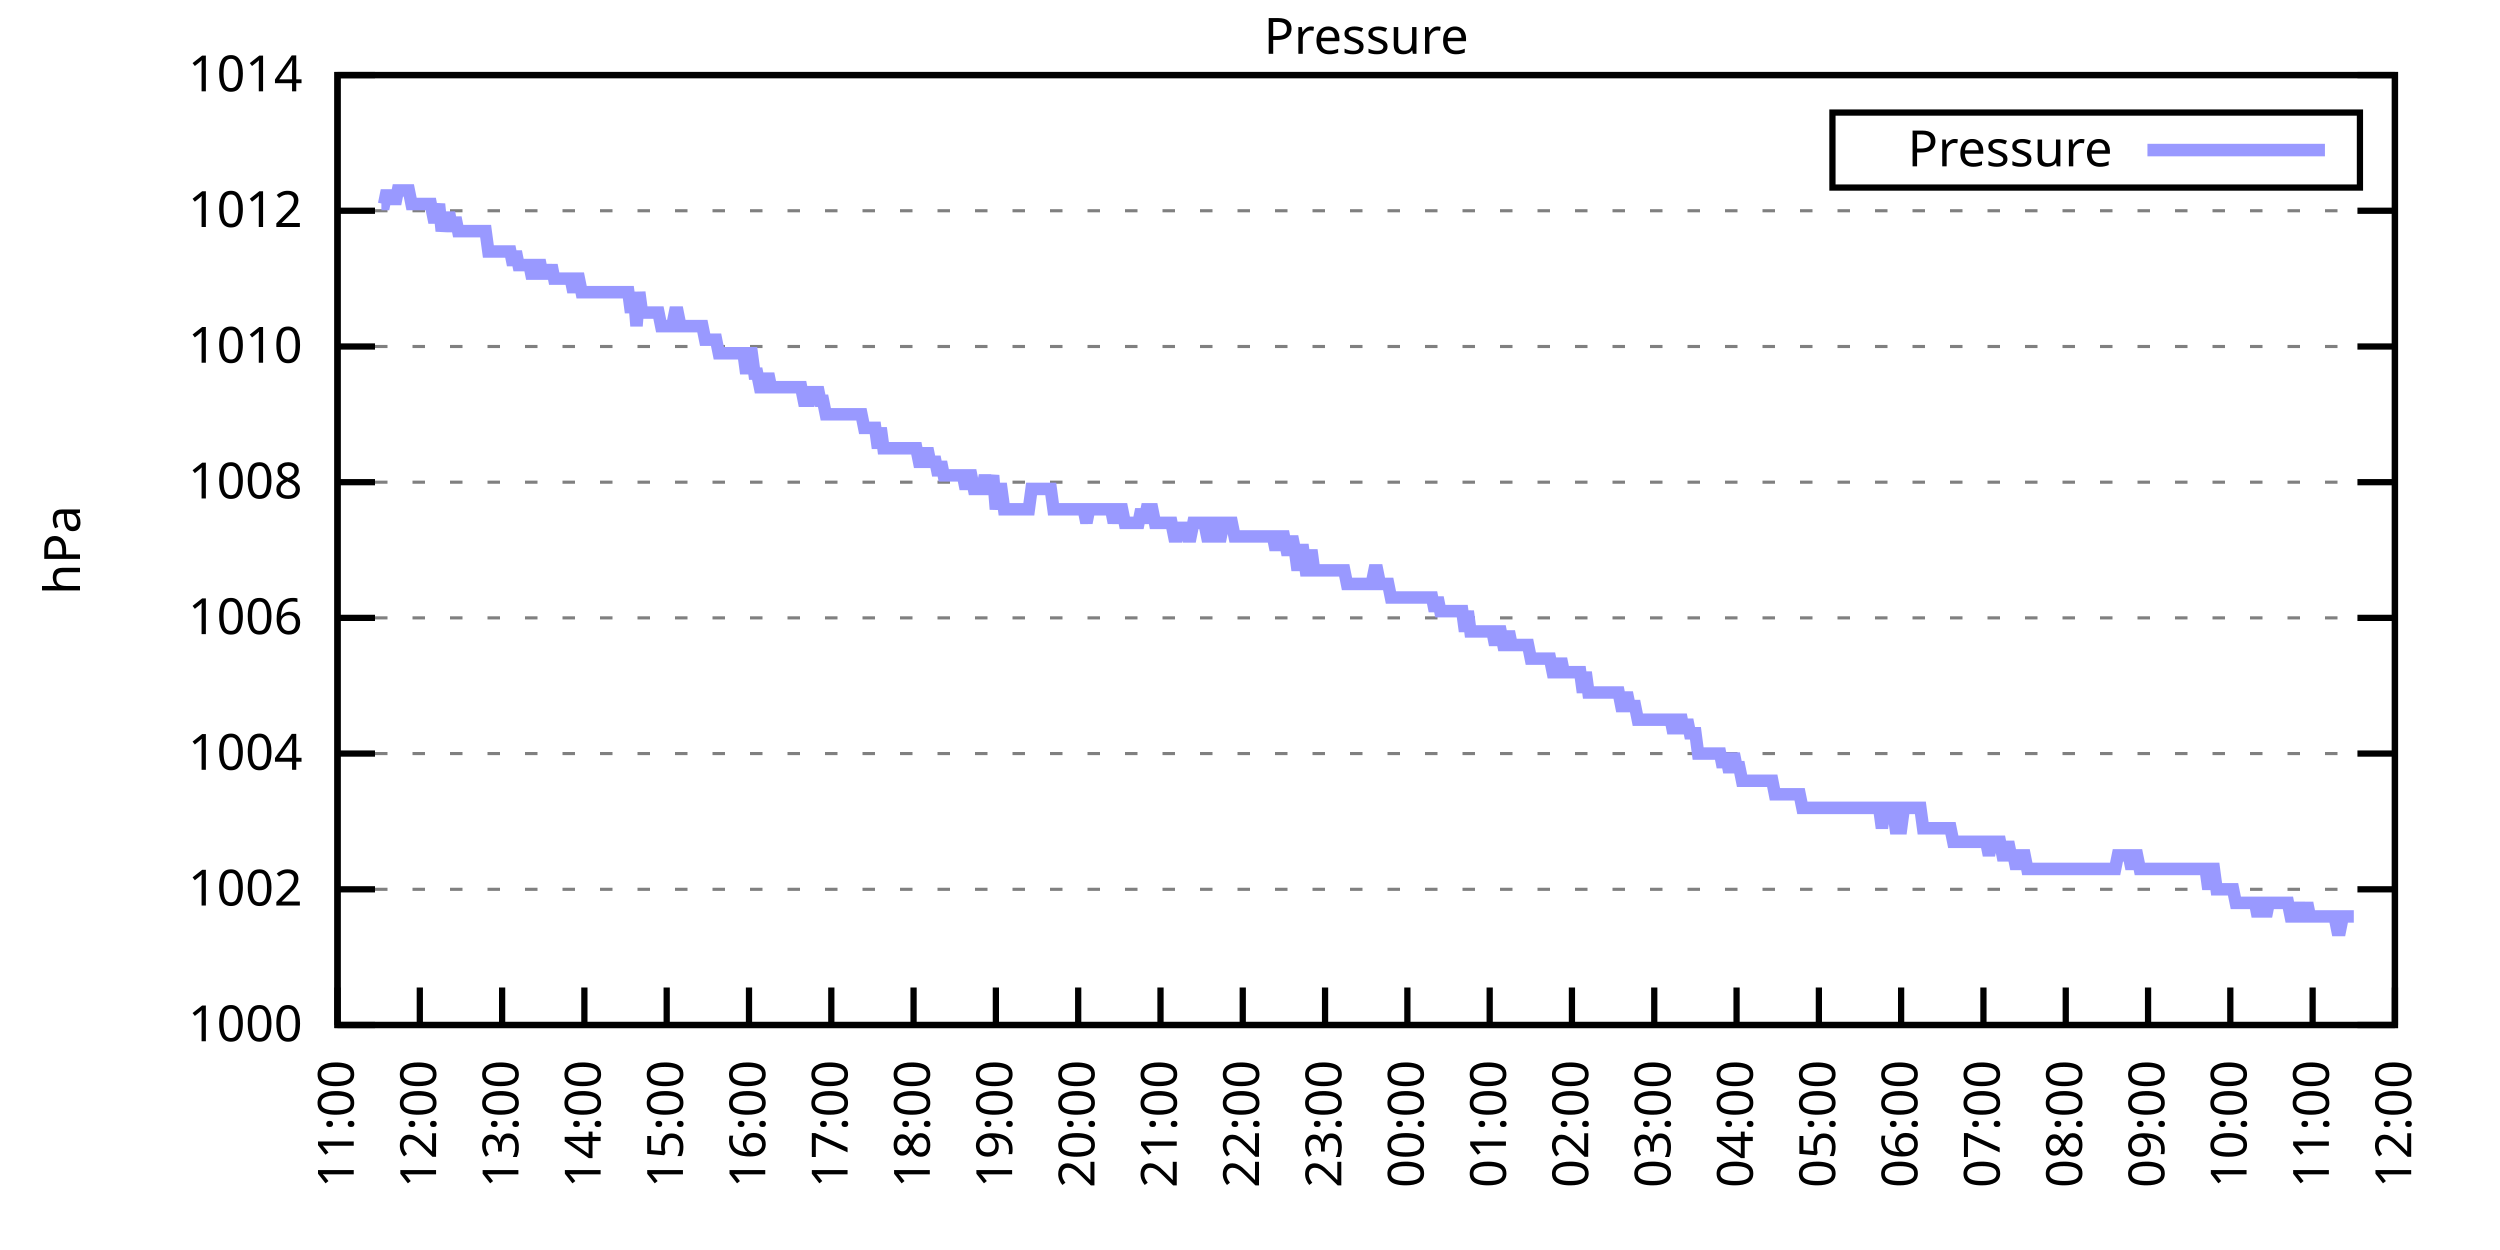
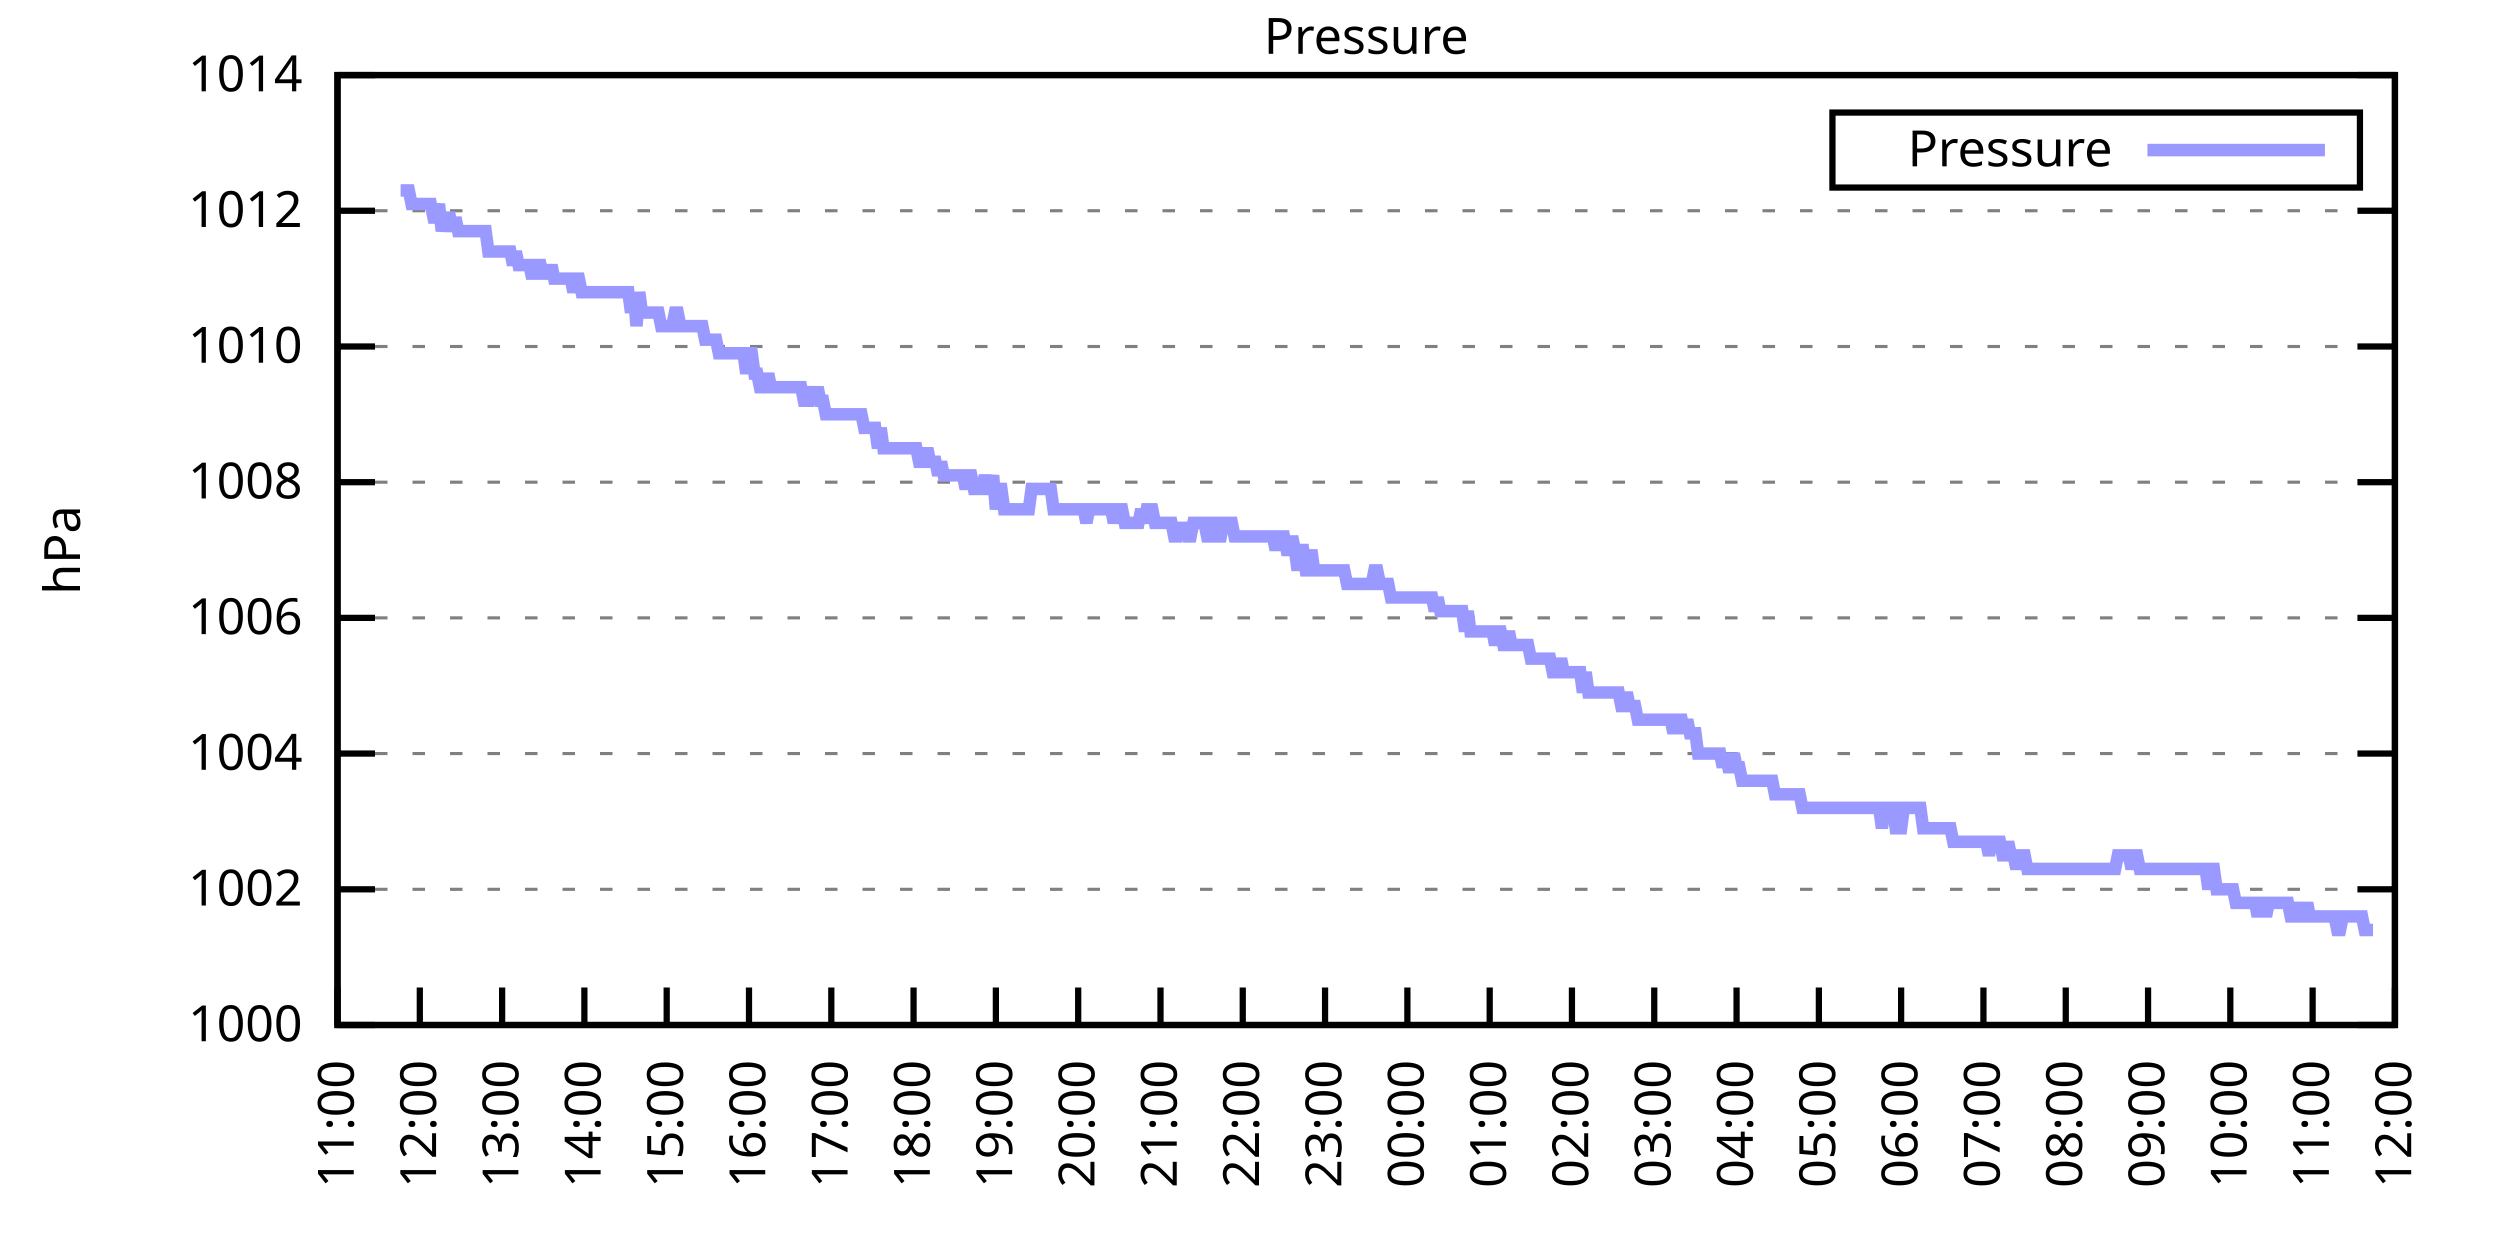
<svg xmlns="http://www.w3.org/2000/svg" xmlns:xlink="http://www.w3.org/1999/xlink" width="400" height="200" viewBox="0 0 400 200">
  <g id="gnuplot_canvas">
    <rect x="0" y="0" width="400" height="200" fill="none" />
    <defs>
      <circle id="gpDot" r="0.5" stroke-width="0.5" stroke="currentColor" />
      <path id="gpPt0" stroke-width="0.333" stroke="currentColor" d="M-1,0 h2 M0,-1 v2" />
      <path id="gpPt1" stroke-width="0.333" stroke="currentColor" d="M-1,-1 L1,1 M1,-1 L-1,1" />
      <path id="gpPt2" stroke-width="0.333" stroke="currentColor" d="M-1,0 L1,0 M0,-1 L0,1 M-1,-1 L1,1 M-1,1 L1,-1" />
      <rect id="gpPt3" stroke-width="0.333" stroke="currentColor" x="-1" y="-1" width="2" height="2" />
      <rect id="gpPt4" stroke-width="0.333" stroke="currentColor" fill="currentColor" x="-1" y="-1" width="2" height="2" />
      <circle id="gpPt5" stroke-width="0.333" stroke="currentColor" cx="0" cy="0" r="1" />
      <use xlink:href="#gpPt5" id="gpPt6" fill="currentColor" stroke="none" />
      <path id="gpPt7" stroke-width="0.333" stroke="currentColor" d="M0,-1.33 L-1.33,0.67 L1.33,0.67 z" />
      <use xlink:href="#gpPt7" id="gpPt8" fill="currentColor" stroke="none" />
      <use xlink:href="#gpPt7" id="gpPt9" stroke="currentColor" transform="rotate(180)" />
      <use xlink:href="#gpPt9" id="gpPt10" fill="currentColor" stroke="none" />
      <use xlink:href="#gpPt3" id="gpPt11" stroke="currentColor" transform="rotate(45)" />
      <use xlink:href="#gpPt11" id="gpPt12" fill="currentColor" stroke="none" />
      <path id="gpPt13" stroke-width="0.333" stroke="currentColor" d="M0,1.330 L1.265,0.411 L0.782,-1.067 L-0.782,-1.076 L-1.265,0.411 z" />
      <use xlink:href="#gpPt13" id="gpPt14" fill="currentColor" stroke="none" />
      <filter id="textbox" filterUnits="objectBoundingBox" x="0" y="0" height="1" width="1">
        <feFlood flood-color="white" flood-opacity="1" result="bgnd" />
        <feComposite in="SourceGraphic" in2="bgnd" operator="atop" />
      </filter>
      <filter id="greybox" filterUnits="objectBoundingBox" x="0" y="0" height="1" width="1">
        <feFlood flood-color="lightgrey" flood-opacity="1" result="grey" />
        <feComposite in="SourceGraphic" in2="grey" operator="atop" />
      </filter>
    </defs>
    <g fill="none" color="white" stroke="currentColor" stroke-width="1.00" stroke-linecap="butt" stroke-linejoin="miter">
</g>
    <g fill="none" color="black" stroke="currentColor" stroke-width="1.00" stroke-linecap="butt" stroke-linejoin="miter">
      <g stroke="none" shape-rendering="crispEdges">
        <polygon fill="rgb(255, 255, 255)" points="54.00,164.00 383.18,164.00 383.18,12.02 54.00,12.02 " />
      </g>
    </g>
    <g fill="none" color="black" stroke="currentColor" stroke-width="1.00" stroke-linecap="butt" stroke-linejoin="miter">
</g>
    <g fill="none" color="black" stroke="black" stroke-width="0.50" stroke-linecap="butt" stroke-linejoin="miter">
</g>
    <g fill="none" color="gray" stroke="currentColor" stroke-width="0.50" stroke-linecap="butt" stroke-linejoin="miter">
      <path stroke="gray" stroke-dasharray="2,4" class="gridline" d="M54.00,164.00 L383.19,164.00  " />
    </g>
    <g fill="none" color="gray" stroke="gray" stroke-width="1.00" stroke-linecap="butt" stroke-linejoin="miter">
</g>
    <g fill="none" color="black" stroke="currentColor" stroke-width="1.00" stroke-linecap="butt" stroke-linejoin="miter">
      <path stroke="black" d="M54.00,164.00 L60.00,164.00 M383.19,164.00 L377.19,164.00  " />
      <g transform="translate(48.40,166.60)" stroke="none" fill="black" font-family="Sans" font-size="8.00" text-anchor="end">
        <text>
          <tspan font-family="Sans"> 1000</tspan>
        </text>
      </g>
    </g>
    <g fill="none" color="black" stroke="currentColor" stroke-width="1.00" stroke-linecap="butt" stroke-linejoin="miter">
</g>
    <g fill="none" color="black" stroke="black" stroke-width="0.50" stroke-linecap="butt" stroke-linejoin="miter">
</g>
    <g fill="none" color="gray" stroke="currentColor" stroke-width="0.50" stroke-linecap="butt" stroke-linejoin="miter">
      <path stroke="gray" stroke-dasharray="2,4" class="gridline" d="M54.00,142.29 L383.19,142.29  " />
    </g>
    <g fill="none" color="gray" stroke="gray" stroke-width="1.00" stroke-linecap="butt" stroke-linejoin="miter">
</g>
    <g fill="none" color="black" stroke="currentColor" stroke-width="1.00" stroke-linecap="butt" stroke-linejoin="miter">
      <path stroke="black" d="M54.00,142.29 L60.00,142.29 M383.19,142.29 L377.19,142.29  " />
      <g transform="translate(48.40,144.89)" stroke="none" fill="black" font-family="Sans" font-size="8.00" text-anchor="end">
        <text>
          <tspan font-family="Sans"> 1002</tspan>
        </text>
      </g>
    </g>
    <g fill="none" color="black" stroke="currentColor" stroke-width="1.00" stroke-linecap="butt" stroke-linejoin="miter">
</g>
    <g fill="none" color="black" stroke="black" stroke-width="0.50" stroke-linecap="butt" stroke-linejoin="miter">
</g>
    <g fill="none" color="gray" stroke="currentColor" stroke-width="0.50" stroke-linecap="butt" stroke-linejoin="miter">
      <path stroke="gray" stroke-dasharray="2,4" class="gridline" d="M54.00,120.57 L383.19,120.57  " />
    </g>
    <g fill="none" color="gray" stroke="gray" stroke-width="1.00" stroke-linecap="butt" stroke-linejoin="miter">
</g>
    <g fill="none" color="black" stroke="currentColor" stroke-width="1.00" stroke-linecap="butt" stroke-linejoin="miter">
      <path stroke="black" d="M54.00,120.57 L60.00,120.57 M383.19,120.57 L377.19,120.57  " />
      <g transform="translate(48.40,123.17)" stroke="none" fill="black" font-family="Sans" font-size="8.00" text-anchor="end">
        <text>
          <tspan font-family="Sans"> 1004</tspan>
        </text>
      </g>
    </g>
    <g fill="none" color="black" stroke="currentColor" stroke-width="1.00" stroke-linecap="butt" stroke-linejoin="miter">
</g>
    <g fill="none" color="black" stroke="black" stroke-width="0.50" stroke-linecap="butt" stroke-linejoin="miter">
</g>
    <g fill="none" color="gray" stroke="currentColor" stroke-width="0.50" stroke-linecap="butt" stroke-linejoin="miter">
      <path stroke="gray" stroke-dasharray="2,4" class="gridline" d="M54.00,98.86 L383.19,98.86  " />
    </g>
    <g fill="none" color="gray" stroke="gray" stroke-width="1.00" stroke-linecap="butt" stroke-linejoin="miter">
</g>
    <g fill="none" color="black" stroke="currentColor" stroke-width="1.00" stroke-linecap="butt" stroke-linejoin="miter">
      <path stroke="black" d="M54.00,98.86 L60.00,98.86 M383.19,98.86 L377.19,98.86  " />
      <g transform="translate(48.40,101.46)" stroke="none" fill="black" font-family="Sans" font-size="8.00" text-anchor="end">
        <text>
          <tspan font-family="Sans"> 1006</tspan>
        </text>
      </g>
    </g>
    <g fill="none" color="black" stroke="currentColor" stroke-width="1.00" stroke-linecap="butt" stroke-linejoin="miter">
</g>
    <g fill="none" color="black" stroke="black" stroke-width="0.50" stroke-linecap="butt" stroke-linejoin="miter">
</g>
    <g fill="none" color="gray" stroke="currentColor" stroke-width="0.50" stroke-linecap="butt" stroke-linejoin="miter">
      <path stroke="gray" stroke-dasharray="2,4" class="gridline" d="M54.00,77.15 L383.19,77.15  " />
    </g>
    <g fill="none" color="gray" stroke="gray" stroke-width="1.00" stroke-linecap="butt" stroke-linejoin="miter">
</g>
    <g fill="none" color="black" stroke="currentColor" stroke-width="1.00" stroke-linecap="butt" stroke-linejoin="miter">
      <path stroke="black" d="M54.00,77.15 L60.00,77.15 M383.19,77.15 L377.19,77.15  " />
      <g transform="translate(48.40,79.75)" stroke="none" fill="black" font-family="Sans" font-size="8.00" text-anchor="end">
        <text>
          <tspan font-family="Sans"> 1008</tspan>
        </text>
      </g>
    </g>
    <g fill="none" color="black" stroke="currentColor" stroke-width="1.00" stroke-linecap="butt" stroke-linejoin="miter">
</g>
    <g fill="none" color="black" stroke="black" stroke-width="0.50" stroke-linecap="butt" stroke-linejoin="miter">
</g>
    <g fill="none" color="gray" stroke="currentColor" stroke-width="0.50" stroke-linecap="butt" stroke-linejoin="miter">
      <path stroke="gray" stroke-dasharray="2,4" class="gridline" d="M54.00,55.44 L383.19,55.44  " />
    </g>
    <g fill="none" color="gray" stroke="gray" stroke-width="1.00" stroke-linecap="butt" stroke-linejoin="miter">
</g>
    <g fill="none" color="black" stroke="currentColor" stroke-width="1.00" stroke-linecap="butt" stroke-linejoin="miter">
      <path stroke="black" d="M54.00,55.44 L60.00,55.44 M383.19,55.44 L377.19,55.44  " />
      <g transform="translate(48.40,58.04)" stroke="none" fill="black" font-family="Sans" font-size="8.00" text-anchor="end">
        <text>
          <tspan font-family="Sans"> 1010</tspan>
        </text>
      </g>
    </g>
    <g fill="none" color="black" stroke="currentColor" stroke-width="1.00" stroke-linecap="butt" stroke-linejoin="miter">
</g>
    <g fill="none" color="black" stroke="black" stroke-width="0.50" stroke-linecap="butt" stroke-linejoin="miter">
</g>
    <g fill="none" color="gray" stroke="currentColor" stroke-width="0.50" stroke-linecap="butt" stroke-linejoin="miter">
      <path stroke="gray" stroke-dasharray="2,4" class="gridline" d="M54.00,33.72 L383.19,33.72  " />
    </g>
    <g fill="none" color="gray" stroke="gray" stroke-width="1.00" stroke-linecap="butt" stroke-linejoin="miter">
</g>
    <g fill="none" color="black" stroke="currentColor" stroke-width="1.00" stroke-linecap="butt" stroke-linejoin="miter">
      <path stroke="black" d="M54.00,33.72 L60.00,33.72 M383.19,33.72 L377.19,33.72  " />
      <g transform="translate(48.40,36.32)" stroke="none" fill="black" font-family="Sans" font-size="8.00" text-anchor="end">
        <text>
          <tspan font-family="Sans"> 1012</tspan>
        </text>
      </g>
    </g>
    <g fill="none" color="black" stroke="currentColor" stroke-width="1.00" stroke-linecap="butt" stroke-linejoin="miter">
</g>
    <g fill="none" color="black" stroke="black" stroke-width="0.50" stroke-linecap="butt" stroke-linejoin="miter">
</g>
    <g fill="none" color="gray" stroke="currentColor" stroke-width="0.50" stroke-linecap="butt" stroke-linejoin="miter">
      <path stroke="gray" stroke-dasharray="2,4" class="gridline" d="M54.00,12.01 L383.19,12.01  " />
    </g>
    <g fill="none" color="gray" stroke="gray" stroke-width="1.00" stroke-linecap="butt" stroke-linejoin="miter">
</g>
    <g fill="none" color="black" stroke="currentColor" stroke-width="1.00" stroke-linecap="butt" stroke-linejoin="miter">
      <path stroke="black" d="M54.00,12.01 L60.00,12.01 M383.19,12.01 L377.19,12.01  " />
      <g transform="translate(48.40,14.61)" stroke="none" fill="black" font-family="Sans" font-size="8.00" text-anchor="end">
        <text>
          <tspan font-family="Sans"> 1014</tspan>
        </text>
      </g>
    </g>
    <g fill="none" color="black" stroke="currentColor" stroke-width="1.00" stroke-linecap="butt" stroke-linejoin="miter">
      <path stroke="black" d="M54.00,164.00 L54.00,158.00  " />
      <g transform="translate(56.60,169.60) rotate(270.00)" stroke="none" fill="black" font-family="Sans" font-size="8.00" text-anchor="end">
        <text>
          <tspan font-family="Sans">11:00</tspan>
        </text>
      </g>
    </g>
    <g fill="none" color="black" stroke="currentColor" stroke-width="1.00" stroke-linecap="butt" stroke-linejoin="miter">
      <path stroke="black" d="M67.17,164.00 L67.17,158.00  " />
      <g transform="translate(69.77,169.60) rotate(270.00)" stroke="none" fill="black" font-family="Sans" font-size="8.00" text-anchor="end">
        <text>
          <tspan font-family="Sans">12:00</tspan>
        </text>
      </g>
    </g>
    <g fill="none" color="black" stroke="currentColor" stroke-width="1.00" stroke-linecap="butt" stroke-linejoin="miter">
      <path stroke="black" d="M80.34,164.00 L80.34,158.00  " />
      <g transform="translate(82.94,169.60) rotate(270.00)" stroke="none" fill="black" font-family="Sans" font-size="8.00" text-anchor="end">
        <text>
          <tspan font-family="Sans">13:00</tspan>
        </text>
      </g>
    </g>
    <g fill="none" color="black" stroke="currentColor" stroke-width="1.00" stroke-linecap="butt" stroke-linejoin="miter">
      <path stroke="black" d="M93.50,164.00 L93.50,158.00  " />
      <g transform="translate(96.10,169.60) rotate(270.00)" stroke="none" fill="black" font-family="Sans" font-size="8.00" text-anchor="end">
        <text>
          <tspan font-family="Sans">14:00</tspan>
        </text>
      </g>
    </g>
    <g fill="none" color="black" stroke="currentColor" stroke-width="1.00" stroke-linecap="butt" stroke-linejoin="miter">
      <path stroke="black" d="M106.67,164.00 L106.67,158.00  " />
      <g transform="translate(109.27,169.60) rotate(270.00)" stroke="none" fill="black" font-family="Sans" font-size="8.00" text-anchor="end">
        <text>
          <tspan font-family="Sans">15:00</tspan>
        </text>
      </g>
    </g>
    <g fill="none" color="black" stroke="currentColor" stroke-width="1.00" stroke-linecap="butt" stroke-linejoin="miter">
      <path stroke="black" d="M119.84,164.00 L119.84,158.00  " />
      <g transform="translate(122.44,169.60) rotate(270.00)" stroke="none" fill="black" font-family="Sans" font-size="8.00" text-anchor="end">
        <text>
          <tspan font-family="Sans">16:00</tspan>
        </text>
      </g>
    </g>
    <g fill="none" color="black" stroke="currentColor" stroke-width="1.00" stroke-linecap="butt" stroke-linejoin="miter">
      <path stroke="black" d="M133.01,164.00 L133.01,158.00  " />
      <g transform="translate(135.61,169.60) rotate(270.00)" stroke="none" fill="black" font-family="Sans" font-size="8.00" text-anchor="end">
        <text>
          <tspan font-family="Sans">17:00</tspan>
        </text>
      </g>
    </g>
    <g fill="none" color="black" stroke="currentColor" stroke-width="1.00" stroke-linecap="butt" stroke-linejoin="miter">
      <path stroke="black" d="M146.17,164.00 L146.17,158.00  " />
      <g transform="translate(148.77,169.60) rotate(270.00)" stroke="none" fill="black" font-family="Sans" font-size="8.00" text-anchor="end">
        <text>
          <tspan font-family="Sans">18:00</tspan>
        </text>
      </g>
    </g>
    <g fill="none" color="black" stroke="currentColor" stroke-width="1.00" stroke-linecap="butt" stroke-linejoin="miter">
      <path stroke="black" d="M159.34,164.00 L159.34,158.00  " />
      <g transform="translate(161.94,169.60) rotate(270.00)" stroke="none" fill="black" font-family="Sans" font-size="8.00" text-anchor="end">
        <text>
          <tspan font-family="Sans">19:00</tspan>
        </text>
      </g>
    </g>
    <g fill="none" color="black" stroke="currentColor" stroke-width="1.00" stroke-linecap="butt" stroke-linejoin="miter">
      <path stroke="black" d="M172.51,164.00 L172.51,158.00  " />
      <g transform="translate(175.11,169.60) rotate(270.00)" stroke="none" fill="black" font-family="Sans" font-size="8.00" text-anchor="end">
        <text>
          <tspan font-family="Sans">20:00</tspan>
        </text>
      </g>
    </g>
    <g fill="none" color="black" stroke="currentColor" stroke-width="1.00" stroke-linecap="butt" stroke-linejoin="miter">
      <path stroke="black" d="M185.68,164.00 L185.68,158.00  " />
      <g transform="translate(188.28,169.60) rotate(270.00)" stroke="none" fill="black" font-family="Sans" font-size="8.00" text-anchor="end">
        <text>
          <tspan font-family="Sans">21:00</tspan>
        </text>
      </g>
    </g>
    <g fill="none" color="black" stroke="currentColor" stroke-width="1.00" stroke-linecap="butt" stroke-linejoin="miter">
      <path stroke="black" d="M198.84,164.00 L198.84,158.00  " />
      <g transform="translate(201.44,169.60) rotate(270.00)" stroke="none" fill="black" font-family="Sans" font-size="8.00" text-anchor="end">
        <text>
          <tspan font-family="Sans">22:00</tspan>
        </text>
      </g>
    </g>
    <g fill="none" color="black" stroke="currentColor" stroke-width="1.00" stroke-linecap="butt" stroke-linejoin="miter">
      <path stroke="black" d="M212.01,164.00 L212.01,158.00  " />
      <g transform="translate(214.61,169.60) rotate(270.00)" stroke="none" fill="black" font-family="Sans" font-size="8.00" text-anchor="end">
        <text>
          <tspan font-family="Sans">23:00</tspan>
        </text>
      </g>
    </g>
    <g fill="none" color="black" stroke="currentColor" stroke-width="1.00" stroke-linecap="butt" stroke-linejoin="miter">
      <path stroke="black" d="M225.18,164.00 L225.18,158.00  " />
      <g transform="translate(227.78,169.60) rotate(270.00)" stroke="none" fill="black" font-family="Sans" font-size="8.00" text-anchor="end">
        <text>
          <tspan font-family="Sans">00:00</tspan>
        </text>
      </g>
    </g>
    <g fill="none" color="black" stroke="currentColor" stroke-width="1.00" stroke-linecap="butt" stroke-linejoin="miter">
      <path stroke="black" d="M238.35,164.00 L238.35,158.00  " />
      <g transform="translate(240.95,169.60) rotate(270.00)" stroke="none" fill="black" font-family="Sans" font-size="8.00" text-anchor="end">
        <text>
          <tspan font-family="Sans">01:00</tspan>
        </text>
      </g>
    </g>
    <g fill="none" color="black" stroke="currentColor" stroke-width="1.00" stroke-linecap="butt" stroke-linejoin="miter">
      <path stroke="black" d="M251.51,164.00 L251.51,158.00  " />
      <g transform="translate(254.11,169.60) rotate(270.00)" stroke="none" fill="black" font-family="Sans" font-size="8.00" text-anchor="end">
        <text>
          <tspan font-family="Sans">02:00</tspan>
        </text>
      </g>
    </g>
    <g fill="none" color="black" stroke="currentColor" stroke-width="1.00" stroke-linecap="butt" stroke-linejoin="miter">
      <path stroke="black" d="M264.68,164.00 L264.68,158.00  " />
      <g transform="translate(267.28,169.60) rotate(270.00)" stroke="none" fill="black" font-family="Sans" font-size="8.00" text-anchor="end">
        <text>
          <tspan font-family="Sans">03:00</tspan>
        </text>
      </g>
    </g>
    <g fill="none" color="black" stroke="currentColor" stroke-width="1.00" stroke-linecap="butt" stroke-linejoin="miter">
      <path stroke="black" d="M277.85,164.00 L277.85,158.00  " />
      <g transform="translate(280.45,169.60) rotate(270.00)" stroke="none" fill="black" font-family="Sans" font-size="8.00" text-anchor="end">
        <text>
          <tspan font-family="Sans">04:00</tspan>
        </text>
      </g>
    </g>
    <g fill="none" color="black" stroke="currentColor" stroke-width="1.00" stroke-linecap="butt" stroke-linejoin="miter">
      <path stroke="black" d="M291.02,164.00 L291.02,158.00  " />
      <g transform="translate(293.62,169.60) rotate(270.00)" stroke="none" fill="black" font-family="Sans" font-size="8.00" text-anchor="end">
        <text>
          <tspan font-family="Sans">05:00</tspan>
        </text>
      </g>
    </g>
    <g fill="none" color="black" stroke="currentColor" stroke-width="1.00" stroke-linecap="butt" stroke-linejoin="miter">
      <path stroke="black" d="M304.18,164.00 L304.18,158.00  " />
      <g transform="translate(306.78,169.60) rotate(270.00)" stroke="none" fill="black" font-family="Sans" font-size="8.00" text-anchor="end">
        <text>
          <tspan font-family="Sans">06:00</tspan>
        </text>
      </g>
    </g>
    <g fill="none" color="black" stroke="currentColor" stroke-width="1.00" stroke-linecap="butt" stroke-linejoin="miter">
      <path stroke="black" d="M317.35,164.00 L317.35,158.00  " />
      <g transform="translate(319.95,169.60) rotate(270.00)" stroke="none" fill="black" font-family="Sans" font-size="8.00" text-anchor="end">
        <text>
          <tspan font-family="Sans">07:00</tspan>
        </text>
      </g>
    </g>
    <g fill="none" color="black" stroke="currentColor" stroke-width="1.00" stroke-linecap="butt" stroke-linejoin="miter">
      <path stroke="black" d="M330.52,164.00 L330.52,158.00  " />
      <g transform="translate(333.12,169.60) rotate(270.00)" stroke="none" fill="black" font-family="Sans" font-size="8.00" text-anchor="end">
        <text>
          <tspan font-family="Sans">08:00</tspan>
        </text>
      </g>
    </g>
    <g fill="none" color="black" stroke="currentColor" stroke-width="1.00" stroke-linecap="butt" stroke-linejoin="miter">
      <path stroke="black" d="M343.69,164.00 L343.69,158.00  " />
      <g transform="translate(346.29,169.60) rotate(270.00)" stroke="none" fill="black" font-family="Sans" font-size="8.00" text-anchor="end">
        <text>
          <tspan font-family="Sans">09:00</tspan>
        </text>
      </g>
    </g>
    <g fill="none" color="black" stroke="currentColor" stroke-width="1.00" stroke-linecap="butt" stroke-linejoin="miter">
      <path stroke="black" d="M356.85,164.00 L356.85,158.00  " />
      <g transform="translate(359.45,169.60) rotate(270.00)" stroke="none" fill="black" font-family="Sans" font-size="8.00" text-anchor="end">
        <text>
          <tspan font-family="Sans">10:00</tspan>
        </text>
      </g>
    </g>
    <g fill="none" color="black" stroke="currentColor" stroke-width="1.00" stroke-linecap="butt" stroke-linejoin="miter">
      <path stroke="black" d="M370.02,164.00 L370.02,158.00  " />
      <g transform="translate(372.62,169.60) rotate(270.00)" stroke="none" fill="black" font-family="Sans" font-size="8.00" text-anchor="end">
        <text>
          <tspan font-family="Sans">11:00</tspan>
        </text>
      </g>
    </g>
    <g fill="none" color="black" stroke="currentColor" stroke-width="1.00" stroke-linecap="butt" stroke-linejoin="miter">
      <path stroke="black" d="M383.19,164.00 L383.19,158.00  " />
      <g transform="translate(385.79,169.60) rotate(270.00)" stroke="none" fill="black" font-family="Sans" font-size="8.00" text-anchor="end">
        <text>
          <tspan font-family="Sans">12:00</tspan>
        </text>
      </g>
    </g>
    <g fill="none" color="black" stroke="currentColor" stroke-width="1.00" stroke-linecap="butt" stroke-linejoin="miter">
</g>
    <g fill="none" color="black" stroke="currentColor" stroke-width="1.00" stroke-linecap="butt" stroke-linejoin="miter">
      <path stroke="black" d="M54.00,12.01 L54.00,164.00 L383.19,164.00 L383.19,12.01 L54.00,12.01 Z  " />
    </g>
    <g fill="none" color="black" stroke="currentColor" stroke-width="1.00" stroke-linecap="butt" stroke-linejoin="miter">
</g>
    <g fill="none" color="black" stroke="currentColor" stroke-width="1.00" stroke-linecap="butt" stroke-linejoin="miter">
      <path stroke="black" d="M293.19,30.01 L293.19,18.01 L377.59,18.01 L377.59,30.01 L293.19,30.01 Z  " />
    </g>
    <g id="Pressure_plot_1">
      <g fill="none" color="white" stroke="black" stroke-width="2.00" stroke-linecap="butt" stroke-linejoin="miter">
</g>
      <g fill="none" color="black" stroke="currentColor" stroke-width="2.00" stroke-linecap="butt" stroke-linejoin="miter">
        <g transform="translate(337.99,26.61)" stroke="none" fill="black" font-family="Sans" font-size="8.00" text-anchor="end">
          <text>
            <tspan font-family="Sans">Pressure</tspan>
          </text>
        </g>
      </g>
      <g fill="none" color="black" stroke="currentColor" stroke-width="2.00" stroke-linecap="butt" stroke-linejoin="miter">
-         <path stroke="rgb(153, 153, 255)" d="M343.59,24.01 L371.99,24.01 M61.02,32.64 L61.46,32.64 L61.90,30.47 L62.34,32.64 L62.78,30.47 L63.22,32.64   L63.66,30.47 L64.10,30.47 L64.53,30.47 L64.97,30.47 L65.41,30.47 L65.85,32.64 L66.29,32.64 L66.73,32.64   L67.17,32.64 L67.61,32.64 L68.05,32.64 L68.48,32.64 L68.92,32.64 L69.36,34.81 L69.80,34.81 L70.24,32.64   L70.68,36.98 L71.12,34.81 L71.56,34.81 L72.00,34.81 L72.43,36.98 L72.87,34.81 L73.31,36.98 L73.75,36.98   L74.19,36.98 L74.63,36.98 L75.07,36.98 L75.51,36.98 L75.95,36.98 L76.38,36.98 L76.82,36.98 L77.26,36.98   L77.70,36.98 L78.14,40.24 L78.58,40.24 L79.02,40.24 L79.46,40.24 L79.90,40.24 L80.34,40.24 L80.77,40.24   L81.21,40.24 L81.65,40.24 L82.09,42.41 L82.53,40.24 L82.97,42.41 L83.41,42.41 L83.85,42.41 L84.29,42.41   L84.72,42.41 L85.16,44.58 L85.60,42.41 L86.04,42.41 L86.48,42.41 L86.92,44.58 L87.36,42.41 L87.80,44.58   L88.24,42.41 L88.67,44.58 L89.11,44.58 L89.55,44.58 L89.99,44.58 L90.43,44.58 L90.87,44.58 L91.31,44.58   L91.75,46.75 L92.19,44.58 L92.62,44.58 L93.06,46.75 L93.50,46.75 L93.94,46.75 L94.38,46.75 L94.82,46.75   L95.26,46.75 L95.70,46.75 L96.14,46.75 L96.58,46.75 L97.01,46.75 L97.45,46.75 L97.89,46.75 L98.33,46.75   L98.77,46.75 L99.21,46.75 L99.65,46.75 L100.09,46.75 L100.53,46.75 L100.96,50.01 L101.40,46.75 L101.84,52.18   L102.28,46.75 L102.72,50.01 L103.16,50.01 L103.60,50.01 L104.04,50.01 L104.48,50.01 L104.91,50.01 L105.35,50.01   L105.79,52.18 L106.23,52.18 L106.67,52.18 L107.11,52.18 L107.55,52.18 L107.99,50.01 L108.43,50.01 L108.87,52.18   L109.30,52.18 L109.74,52.18 L110.18,52.18 L110.62,52.18 L111.06,52.18 L111.50,52.18 L111.94,52.18 L112.38,52.18   L112.82,54.35 L113.25,54.35 L113.69,54.35 L114.13,54.35 L114.57,54.35 L115.01,56.52 L115.45,56.52 L115.89,56.52   L116.33,56.52 L116.77,56.52 L117.20,56.52 L117.64,56.52 L118.08,56.52 L118.52,56.52 L118.96,56.52 L119.40,59.78   L119.84,56.52 L120.28,56.52 L120.72,59.78 L121.15,59.78 L121.59,61.95 L122.03,61.95 L122.47,61.95 L122.91,59.78   L123.35,61.95 L123.79,61.95 L124.23,61.95 L124.67,61.95 L125.11,61.95 L125.54,61.95 L125.98,61.95 L126.42,61.95   L126.86,61.95 L127.30,61.95 L127.74,61.95 L128.18,61.95 L128.62,64.12 L129.06,64.12 L129.49,64.12 L129.93,61.95   L130.37,64.12 L130.81,61.95 L131.25,64.12 L131.69,64.12 L132.13,66.29 L132.57,66.29 L133.01,66.29 L133.44,66.29   L133.88,66.29 L134.32,66.29 L134.76,66.29 L135.20,66.29 L135.64,66.29 L136.08,66.29 L136.52,66.29 L136.96,66.29   L137.39,66.29 L137.83,66.29 L138.27,68.46 L138.71,68.46 L139.15,68.46 L139.59,68.46 L140.03,68.46 L140.47,71.72   L140.91,68.46 L141.35,71.72 L141.78,71.72 L142.22,71.72 L142.66,71.72 L143.10,71.72 L143.54,71.72 L143.98,71.72   L144.42,71.72 L144.86,71.72 L145.30,71.72 L145.73,71.72 L146.17,71.72 L146.61,71.72 L147.05,73.89 L147.49,73.89   L147.93,73.89 L148.37,71.72 L148.81,73.89 L149.25,73.89 L149.68,73.89 L150.12,76.06 L150.56,73.89 L151.00,76.06   L151.44,76.06 L151.88,76.06 L152.32,76.06 L152.76,76.06 L153.20,76.06 L153.63,76.06 L154.07,76.06 L154.51,78.23   L154.95,76.06 L155.39,76.06 L155.83,78.23 L156.27,78.23 L156.71,78.23 L157.15,78.23 L157.59,76.06 L158.02,78.23   L158.46,78.23 L158.90,76.06 L159.34,81.49 L159.78,78.23 L160.22,78.23 L160.66,81.49 L161.10,81.49 L161.54,81.49   L161.97,81.49 L162.41,81.49 L162.85,81.49 L163.29,81.49 L163.73,81.49 L164.17,81.49 L164.61,81.49 L165.05,78.23   L165.49,78.23 L165.92,78.23 L166.36,78.23 L166.80,78.23 L167.24,78.23 L167.68,78.23 L168.12,78.23 L168.56,81.49   L169.00,81.49 L169.44,81.49 L169.87,81.49 L170.31,81.49 L170.75,81.49 L171.19,81.49 L171.63,81.49 L172.07,81.49   L172.51,81.49 L172.95,81.49 L173.39,81.49 L173.83,83.66 L174.26,81.49 L174.70,81.49 L175.14,81.49 L175.58,81.49   L176.02,81.49 L176.46,81.49 L176.90,81.49 L177.34,81.49 L177.78,81.49 L178.21,83.66 L178.65,81.49 L179.09,81.49   L179.53,81.49 L179.97,83.66 L180.41,83.66 L180.85,83.66 L181.29,83.66 L181.73,83.66 L182.16,83.66 L182.60,81.49   L183.04,83.66 L183.48,81.49 L183.92,81.49 L184.36,81.49 L184.80,83.66 L185.24,83.66 L185.68,83.66 L186.11,83.66   L186.55,83.66 L186.99,83.66 L187.43,83.66 L187.87,85.83 L188.31,85.83 L188.75,83.66 L189.19,85.83 L189.63,83.66   L190.07,85.83 L190.50,85.83 L190.94,83.66 L191.38,83.66 L191.82,83.66 L192.26,83.66 L192.70,83.66 L193.14,85.83   L193.58,85.83 L194.02,83.66 L194.45,83.66 L194.89,85.83 L195.33,85.83 L195.77,83.66 L196.21,83.66 L196.65,83.66   L197.09,83.66 L197.53,85.83 L197.97,85.83 L198.40,85.83 L198.84,85.83 L199.28,85.83 L199.72,85.83 L200.16,85.83   L200.60,85.83 L201.04,85.83 L201.48,85.83 L201.92,85.83 L202.35,85.83 L202.79,85.83 L203.23,85.83 L203.67,85.83   L204.11,88.00 L204.55,85.83 L204.99,85.83 L205.43,85.83 L205.87,88.00 L206.31,88.00 L206.74,85.83 L207.18,88.00   L207.62,91.26 L208.06,88.00 L208.50,88.00 L208.94,91.26 L209.38,91.26 L209.82,88.00 L210.26,91.26 L210.69,91.26   L211.13,91.26 L211.57,91.26 L212.01,91.26 L212.45,91.26 L212.89,91.26 L213.33,91.26 L213.77,91.26 L214.21,91.26   L214.64,91.26 L215.08,91.26 L215.52,93.43 L215.96,93.43 L216.40,93.43 L216.84,93.43 L217.28,93.43 L217.72,93.43   L218.16,93.43 L218.60,93.43 L219.03,93.43 L219.47,93.43 L219.91,91.26 L220.35,91.26 L220.79,93.43 L221.23,93.43   L221.67,93.43 L222.11,93.43 L222.55,95.60 L222.98,95.60 L223.42,95.60 L223.86,95.60 L224.30,95.60 L224.74,95.60   L225.18,95.60 L225.62,95.60 L226.06,95.60 L226.50,95.60 L226.93,95.60 L227.37,95.60 L227.81,95.60 L228.25,95.60   L228.69,95.60 L229.13,95.60 L229.57,97.78 L230.01,95.60 L230.45,97.78 L230.88,97.78 L231.32,97.78 L231.76,97.78   L232.20,97.78 L232.64,97.78 L233.08,97.78 L233.52,97.78 L233.96,97.78 L234.40,101.03 L234.84,97.78 L235.27,101.03   L235.71,101.03 L236.15,101.03 L236.59,101.03 L237.03,101.03 L237.47,101.03 L237.91,101.03 L238.35,101.03 L238.79,101.03   L239.22,103.20 L239.66,101.03 L240.10,101.03 L240.54,103.20 L240.98,103.20 L241.42,101.03 L241.86,103.20 L242.30,103.20   L242.74,103.20 L243.17,103.20 L243.61,103.20 L244.05,103.20 L244.49,103.20 L244.93,105.38 L245.37,105.38 L245.81,105.38   L246.25,105.38 L246.69,105.38 L247.12,105.38 L247.56,105.38 L248.00,105.38 L248.44,107.55 L248.88,107.55 L249.32,107.55   L249.76,105.38 L250.20,107.55 L250.64,107.55 L251.08,107.55 L251.51,107.55 L251.95,107.55 L252.39,107.55 L252.83,107.55   L253.27,110.80 L253.71,107.55 L254.15,110.80 L254.59,110.80 L255.03,110.80 L255.46,110.80 L255.90,110.80 L256.34,110.80   L256.78,110.80 L257.22,110.80 L257.66,110.80 L258.10,110.80 L258.54,110.80 L258.98,110.80 L259.41,112.97 L259.85,112.97   L260.29,110.80 L260.73,112.97 L261.17,112.97 L261.61,112.97 L262.05,115.15 L262.49,115.15 L262.93,115.15 L263.36,115.15   L263.80,115.15 L264.24,115.15 L264.68,115.15 L265.12,115.15 L265.56,115.15 L266.00,115.15 L266.44,115.15 L266.88,115.15   L267.32,115.15 L267.75,117.32 L268.19,115.15 L268.63,115.15 L269.07,115.15 L269.51,117.32 L269.95,115.15 L270.39,117.32   L270.83,117.32 L271.27,117.32 L271.70,120.57 L272.14,120.57 L272.58,120.57 L273.02,120.57 L273.46,120.57 L273.90,120.57   L274.34,120.57 L274.78,120.57 L275.22,120.57 L275.65,122.75 L276.09,120.57 L276.53,122.75 L276.97,122.75 L277.41,120.57   L277.85,122.75 L278.29,122.75 L278.73,124.92 L279.17,124.92 L279.60,124.92 L280.04,124.92 L280.48,124.92 L280.92,124.92   L281.36,124.92 L281.80,124.92 L282.24,124.92 L282.68,124.92 L283.12,124.92 L283.56,124.92 L283.99,127.09 L284.43,127.09   L284.87,127.09 L285.31,127.09 L285.75,127.09 L286.19,127.09 L286.63,127.09 L287.07,127.09 L287.51,127.09 L287.94,127.09   L288.38,129.26 L288.82,129.26 L289.26,129.26 L289.70,129.26 L290.14,129.26 L290.58,129.26 L291.02,129.26 L291.46,129.26   L291.89,129.26 L292.33,129.26 L292.77,129.26 L293.21,129.26 L293.65,129.26 L294.09,129.26 L294.53,129.26 L294.97,129.26   L295.41,129.26 L295.84,129.26 L296.28,129.26 L296.72,129.26 L297.16,129.26 L297.60,129.26 L298.04,129.26 L298.48,129.26   L298.92,129.26 L299.36,129.26 L299.80,129.26 L300.23,129.26 L300.67,129.26 L301.11,132.52 L301.55,129.26 L301.99,129.26   L302.43,129.26 L302.87,129.26 L303.31,132.52 L303.75,132.52 L304.18,132.52 L304.62,129.26 L305.06,129.26 L305.50,129.26   L305.94,129.26 L306.38,129.26 L306.82,129.26 L307.26,129.26 L307.70,132.52 L308.13,132.52 L308.57,132.52 L309.01,132.52   L309.45,132.52 L309.89,132.52 L310.33,132.52 L310.77,132.52 L311.21,132.52 L311.65,132.52 L312.08,132.52 L312.52,134.69   L312.96,134.69 L313.40,134.69 L313.84,134.69 L314.28,134.69 L314.72,134.69 L315.16,134.69 L315.60,134.69 L316.04,134.69   L316.47,134.69 L316.91,134.69 L317.35,134.69 L317.79,134.69 L318.23,136.86 L318.67,134.69 L319.11,134.69 L319.55,134.69   L319.99,134.69 L320.42,136.86 L320.86,136.86 L321.30,134.69 L321.74,136.86 L322.18,136.86 L322.62,139.03 L323.06,136.86   L323.50,136.86 L323.94,136.86 L324.37,139.03 L324.81,139.03 L325.25,139.03 L325.69,139.03 L326.13,139.03 L326.57,139.03   L327.01,139.03 L327.45,139.03 L327.89,139.03 L328.33,139.03 L328.76,139.03 L329.20,139.03 L329.64,139.03 L330.08,139.03   L330.52,139.03 L330.96,139.03 L331.40,139.03 L331.84,139.03 L332.28,139.03 L332.71,139.03 L333.15,139.03 L333.59,139.03   L334.03,139.03 L334.47,139.03 L334.91,139.03 L335.35,139.03 L335.79,139.03 L336.23,139.03 L336.66,139.03 L337.10,139.03   L337.54,139.03 L337.98,139.03 L338.42,139.03 L338.86,136.86 L339.30,136.86 L339.74,136.86 L340.18,136.86 L340.61,136.86   L341.05,139.03 L341.49,136.86 L341.93,136.86 L342.37,139.03 L342.81,139.03 L343.25,139.03 L343.69,139.03 L344.13,139.03   L344.57,139.03 L345.00,139.03 L345.44,139.03 L345.88,139.03 L346.32,139.03 L346.76,139.03 L347.20,139.03 L347.64,139.03   L348.08,139.03 L348.52,139.03 L348.95,139.03 L349.39,139.03 L349.83,139.03 L350.27,139.03 L350.71,139.03 L351.15,139.03   L351.59,139.03 L352.03,139.03 L352.47,139.03 L352.90,139.03 L353.34,142.29 L353.78,139.03 L354.22,139.03 L354.66,142.29   L355.10,142.29 L355.54,142.29 L355.98,142.29 L356.42,142.29 L356.85,142.29 L357.29,142.29 L357.73,144.46 L358.17,144.46   L358.61,144.46 L359.05,144.46 L359.49,144.46 L359.93,144.46 L360.37,144.46 L360.81,144.46 L361.24,146.63 L361.68,144.46   L362.12,144.46 L362.56,146.63 L363.00,144.46 L363.44,144.46 L363.88,144.46 L364.32,144.46 L364.76,144.46 L365.19,144.46   L365.63,144.46 L366.07,144.46 L366.51,146.63 L366.95,146.63 L367.39,146.63 L367.83,144.46 L368.27,146.63 L368.71,146.63   L369.14,144.46 L369.58,146.63 L370.02,146.63 L370.46,146.63 L370.90,146.63 L371.34,146.63 L371.78,146.63 L372.22,146.63   L372.66,146.63 L373.09,146.63 L373.53,146.63 L373.97,148.80 L374.41,148.80 L374.85,146.63 L375.29,146.63 L375.73,146.63   L376.17,146.63 L376.61,146.63  " />
+         <path stroke="rgb(153, 153, 255)" d="M343.59,24.01 L371.99,24.01 M64.10,30.47 L64.53,30.47 L64.97,30.47 L65.41,30.47 L65.85,32.64 L66.29,32.64   L66.73,32.64 L67.17,32.64 L67.61,32.64 L68.05,32.64 L68.48,32.64 L68.92,32.64 L69.36,34.81 L69.80,34.81   L70.24,32.64 L70.68,36.98 L71.12,34.81 L71.56,34.81 L72.00,34.81 L72.43,36.98 L72.87,34.81 L73.31,36.98   L73.75,36.98 L74.19,36.98 L74.63,36.98 L75.07,36.98 L75.51,36.98 L75.95,36.98 L76.38,36.98 L76.82,36.98   L77.26,36.98 L77.70,36.98 L78.14,40.24 L78.58,40.24 L79.02,40.24 L79.46,40.24 L79.90,40.24 L80.34,40.24   L80.77,40.24 L81.21,40.24 L81.65,40.24 L82.09,42.41 L82.53,40.24 L82.97,42.41 L83.41,42.41 L83.85,42.41   L84.29,42.41 L84.72,42.41 L85.16,44.58 L85.60,42.41 L86.04,42.41 L86.48,42.41 L86.92,44.58 L87.36,42.41   L87.80,44.58 L88.24,42.41 L88.67,44.58 L89.11,44.58 L89.55,44.58 L89.99,44.58 L90.43,44.58 L90.87,44.58   L91.31,44.58 L91.75,46.75 L92.19,44.58 L92.62,44.58 L93.06,46.75 L93.50,46.75 L93.94,46.75 L94.38,46.75   L94.82,46.75 L95.26,46.75 L95.70,46.75 L96.14,46.75 L96.58,46.75 L97.01,46.75 L97.45,46.75 L97.89,46.75   L98.33,46.75 L98.77,46.75 L99.21,46.75 L99.65,46.75 L100.09,46.75 L100.53,46.75 L100.96,50.01 L101.40,46.75   L101.84,52.18 L102.28,46.75 L102.72,50.01 L103.16,50.01 L103.60,50.01 L104.04,50.01 L104.48,50.01 L104.91,50.01   L105.35,50.01 L105.79,52.18 L106.23,52.18 L106.67,52.18 L107.11,52.18 L107.55,52.18 L107.99,50.01 L108.43,50.01   L108.87,52.18 L109.30,52.18 L109.74,52.18 L110.18,52.18 L110.62,52.18 L111.06,52.18 L111.50,52.18 L111.94,52.18   L112.38,52.18 L112.82,54.35 L113.25,54.35 L113.69,54.35 L114.13,54.35 L114.57,54.35 L115.01,56.52 L115.45,56.52   L115.89,56.52 L116.33,56.52 L116.77,56.52 L117.20,56.52 L117.64,56.52 L118.08,56.52 L118.52,56.52 L118.96,56.52   L119.40,59.78 L119.84,56.52 L120.28,56.52 L120.72,59.78 L121.15,59.78 L121.59,61.95 L122.03,61.95 L122.47,61.95   L122.91,59.78 L123.35,61.95 L123.79,61.95 L124.23,61.95 L124.67,61.95 L125.11,61.95 L125.54,61.95 L125.98,61.95   L126.42,61.95 L126.86,61.95 L127.30,61.95 L127.74,61.95 L128.18,61.95 L128.62,64.12 L129.06,64.12 L129.49,64.12   L129.93,61.95 L130.37,64.12 L130.81,61.95 L131.25,64.12 L131.69,64.12 L132.13,66.29 L132.57,66.29 L133.01,66.29   L133.44,66.29 L133.88,66.29 L134.32,66.29 L134.76,66.29 L135.20,66.29 L135.64,66.29 L136.08,66.29 L136.52,66.29   L136.96,66.29 L137.39,66.29 L137.83,66.29 L138.27,68.46 L138.71,68.46 L139.15,68.46 L139.59,68.46 L140.03,68.46   L140.47,71.72 L140.91,68.46 L141.35,71.72 L141.78,71.72 L142.22,71.72 L142.66,71.72 L143.10,71.72 L143.54,71.72   L143.98,71.72 L144.42,71.72 L144.86,71.72 L145.30,71.72 L145.73,71.72 L146.17,71.72 L146.61,71.72 L147.05,73.89   L147.49,73.89 L147.93,73.89 L148.37,71.72 L148.81,73.89 L149.25,73.89 L149.68,73.89 L150.12,76.06 L150.56,73.89   L151.00,76.06 L151.44,76.06 L151.88,76.06 L152.32,76.06 L152.76,76.06 L153.20,76.06 L153.63,76.06 L154.07,76.06   L154.51,78.23 L154.95,76.06 L155.39,76.06 L155.83,78.23 L156.27,78.23 L156.71,78.23 L157.15,78.23 L157.59,76.06   L158.02,78.23 L158.46,78.23 L158.90,76.06 L159.34,81.49 L159.78,78.23 L160.22,78.23 L160.66,81.49 L161.10,81.49   L161.54,81.49 L161.97,81.49 L162.41,81.49 L162.85,81.49 L163.29,81.49 L163.73,81.49 L164.17,81.49 L164.61,81.49   L165.05,78.23 L165.49,78.23 L165.92,78.23 L166.36,78.23 L166.80,78.23 L167.24,78.23 L167.68,78.23 L168.12,78.23   L168.56,81.49 L169.00,81.49 L169.44,81.49 L169.87,81.49 L170.31,81.49 L170.75,81.49 L171.19,81.49 L171.63,81.49   L172.07,81.49 L172.51,81.49 L172.95,81.49 L173.39,81.49 L173.83,83.66 L174.26,81.49 L174.70,81.49 L175.14,81.49   L175.58,81.49 L176.02,81.49 L176.46,81.49 L176.90,81.49 L177.34,81.49 L177.78,81.49 L178.21,83.66 L178.65,81.49   L179.09,81.49 L179.53,81.49 L179.97,83.66 L180.41,83.66 L180.85,83.66 L181.29,83.66 L181.73,83.66 L182.16,83.66   L182.60,81.49 L183.04,83.66 L183.48,81.49 L183.92,81.49 L184.36,81.49 L184.80,83.66 L185.24,83.66 L185.68,83.66   L186.11,83.66 L186.55,83.66 L186.99,83.66 L187.43,83.66 L187.87,85.83 L188.31,85.83 L188.75,83.66 L189.19,85.83   L189.63,83.66 L190.07,85.83 L190.50,85.83 L190.94,83.66 L191.38,83.66 L191.82,83.66 L192.26,83.66 L192.70,83.66   L193.14,85.83 L193.58,85.83 L194.02,83.66 L194.45,83.66 L194.89,85.83 L195.33,85.83 L195.77,83.66 L196.21,83.66   L196.65,83.66 L197.09,83.66 L197.53,85.83 L197.97,85.83 L198.40,85.83 L198.84,85.83 L199.28,85.83 L199.72,85.83   L200.16,85.83 L200.60,85.83 L201.04,85.83 L201.48,85.83 L201.92,85.83 L202.35,85.83 L202.79,85.83 L203.23,85.83   L203.67,85.83 L204.11,88.00 L204.55,85.83 L204.99,85.83 L205.43,85.83 L205.87,88.00 L206.31,88.00 L206.74,85.83   L207.18,88.00 L207.62,91.26 L208.06,88.00 L208.50,88.00 L208.94,91.26 L209.38,91.26 L209.82,88.00 L210.26,91.26   L210.69,91.26 L211.13,91.26 L211.57,91.26 L212.01,91.26 L212.45,91.26 L212.89,91.26 L213.33,91.26 L213.77,91.26   L214.21,91.26 L214.64,91.26 L215.08,91.26 L215.52,93.43 L215.96,93.43 L216.40,93.43 L216.84,93.43 L217.28,93.43   L217.72,93.43 L218.16,93.43 L218.60,93.43 L219.03,93.43 L219.47,93.43 L219.91,91.26 L220.35,91.26 L220.79,93.43   L221.23,93.43 L221.67,93.43 L222.11,93.43 L222.55,95.60 L222.98,95.60 L223.42,95.60 L223.86,95.60 L224.30,95.60   L224.74,95.60 L225.18,95.60 L225.62,95.60 L226.06,95.60 L226.50,95.60 L226.93,95.60 L227.37,95.60 L227.81,95.60   L228.25,95.60 L228.69,95.60 L229.13,95.60 L229.57,97.78 L230.01,95.60 L230.45,97.78 L230.88,97.78 L231.32,97.78   L231.76,97.78 L232.20,97.78 L232.64,97.78 L233.08,97.78 L233.52,97.78 L233.96,97.78 L234.40,101.03 L234.84,97.78   L235.27,101.03 L235.71,101.03 L236.15,101.03 L236.59,101.03 L237.03,101.03 L237.47,101.03 L237.91,101.03 L238.35,101.03   L238.79,101.03 L239.22,103.20 L239.66,101.03 L240.10,101.03 L240.54,103.20 L240.98,103.20 L241.42,101.03 L241.86,103.20   L242.30,103.20 L242.74,103.20 L243.17,103.20 L243.61,103.20 L244.05,103.20 L244.49,103.20 L244.93,105.38 L245.37,105.38   L245.81,105.38 L246.25,105.38 L246.69,105.38 L247.12,105.38 L247.56,105.38 L248.00,105.38 L248.44,107.55 L248.88,107.55   L249.32,107.55 L249.76,105.38 L250.20,107.55 L250.64,107.55 L251.08,107.55 L251.51,107.55 L251.95,107.55 L252.39,107.55   L252.83,107.55 L253.27,110.80 L253.71,107.55 L254.15,110.80 L254.59,110.80 L255.03,110.80 L255.46,110.80 L255.90,110.80   L256.34,110.80 L256.78,110.80 L257.22,110.80 L257.66,110.80 L258.10,110.80 L258.54,110.80 L258.98,110.80 L259.41,112.97   L259.85,112.97 L260.29,110.80 L260.73,112.97 L261.17,112.97 L261.61,112.97 L262.05,115.15 L262.49,115.15 L262.93,115.15   L263.36,115.15 L263.80,115.15 L264.24,115.15 L264.68,115.15 L265.12,115.15 L265.56,115.15 L266.00,115.15 L266.44,115.15   L266.88,115.15 L267.32,115.15 L267.75,117.32 L268.19,115.15 L268.63,115.15 L269.07,115.15 L269.51,117.32 L269.95,115.15   L270.39,117.32 L270.83,117.32 L271.27,117.32 L271.70,120.57 L272.14,120.57 L272.58,120.57 L273.02,120.57 L273.46,120.57   L273.90,120.57 L274.34,120.57 L274.78,120.57 L275.22,120.57 L275.65,122.75 L276.09,120.57 L276.53,122.75 L276.97,122.75   L277.41,120.57 L277.85,122.75 L278.29,122.75 L278.73,124.92 L279.17,124.92 L279.60,124.92 L280.04,124.92 L280.48,124.92   L280.92,124.92 L281.36,124.92 L281.80,124.92 L282.24,124.92 L282.68,124.92 L283.12,124.92 L283.56,124.92 L283.99,127.09   L284.43,127.09 L284.87,127.09 L285.31,127.09 L285.75,127.09 L286.19,127.09 L286.63,127.09 L287.07,127.09 L287.51,127.09   L287.94,127.09 L288.38,129.26 L288.82,129.26 L289.26,129.26 L289.70,129.26 L290.14,129.26 L290.58,129.26 L291.02,129.26   L291.46,129.26 L291.89,129.26 L292.33,129.26 L292.77,129.26 L293.21,129.26 L293.65,129.26 L294.09,129.26 L294.53,129.26   L294.97,129.26 L295.41,129.26 L295.84,129.26 L296.28,129.26 L296.72,129.26 L297.16,129.26 L297.60,129.26 L298.04,129.26   L298.48,129.26 L298.92,129.26 L299.36,129.26 L299.80,129.26 L300.23,129.26 L300.67,129.26 L301.11,132.52 L301.55,129.26   L301.99,129.26 L302.43,129.26 L302.87,129.26 L303.31,132.52 L303.75,132.52 L304.18,132.52 L304.62,129.26 L305.06,129.26   L305.50,129.26 L305.94,129.26 L306.38,129.26 L306.82,129.26 L307.26,129.26 L307.70,132.52 L308.13,132.52 L308.57,132.52   L309.01,132.52 L309.45,132.52 L309.89,132.52 L310.33,132.52 L310.77,132.52 L311.21,132.52 L311.65,132.52 L312.08,132.52   L312.52,134.69 L312.96,134.69 L313.40,134.69 L313.84,134.69 L314.28,134.69 L314.72,134.69 L315.16,134.69 L315.60,134.69   L316.04,134.69 L316.47,134.69 L316.91,134.69 L317.35,134.69 L317.79,134.69 L318.23,136.86 L318.67,134.69 L319.11,134.69   L319.55,134.69 L319.99,134.69 L320.42,136.86 L320.86,136.86 L321.30,134.69 L321.74,136.86 L322.18,136.86 L322.62,139.03   L323.06,136.86 L323.50,136.86 L323.94,136.86 L324.37,139.03 L324.81,139.03 L325.25,139.03 L325.69,139.03 L326.13,139.03   L326.57,139.03 L327.01,139.03 L327.45,139.03 L327.89,139.03 L328.33,139.03 L328.76,139.03 L329.20,139.03 L329.64,139.03   L330.08,139.03 L330.52,139.03 L330.96,139.03 L331.40,139.03 L331.84,139.03 L332.28,139.03 L332.71,139.03 L333.15,139.03   L333.59,139.03 L334.03,139.03 L334.47,139.03 L334.91,139.03 L335.35,139.03 L335.79,139.03 L336.23,139.03 L336.66,139.03   L337.10,139.03 L337.54,139.03 L337.98,139.03 L338.42,139.03 L338.86,136.86 L339.30,136.86 L339.74,136.86 L340.18,136.86   L340.61,136.86 L341.05,139.03 L341.49,136.86 L341.93,136.86 L342.37,139.03 L342.81,139.03 L343.25,139.03 L343.69,139.03   L344.13,139.03 L344.57,139.03 L345.00,139.03 L345.44,139.03 L345.88,139.03 L346.32,139.03 L346.76,139.03 L347.20,139.03   L347.64,139.03 L348.08,139.03 L348.52,139.03 L348.95,139.03 L349.39,139.03 L349.83,139.03 L350.27,139.03 L350.71,139.03   L351.15,139.03 L351.59,139.03 L352.03,139.03 L352.47,139.03 L352.90,139.03 L353.34,142.29 L353.78,139.03 L354.22,139.03   L354.66,142.29 L355.10,142.29 L355.54,142.29 L355.98,142.29 L356.42,142.29 L356.85,142.29 L357.29,142.29 L357.73,144.46   L358.17,144.46 L358.61,144.46 L359.05,144.46 L359.49,144.46 L359.93,144.46 L360.37,144.46 L360.81,144.46 L361.24,146.63   L361.68,144.46 L362.12,144.46 L362.56,146.63 L363.00,144.46 L363.44,144.46 L363.88,144.46 L364.32,144.46 L364.76,144.46   L365.19,144.46 L365.63,144.46 L366.07,144.46 L366.51,146.63 L366.95,146.63 L367.39,146.63 L367.83,144.46 L368.27,146.63   L368.71,146.63 L369.14,144.46 L369.58,146.63 L370.02,146.63 L370.46,146.63 L370.90,146.63 L371.34,146.63 L371.78,146.63   L372.22,146.63 L372.66,146.63 L373.09,146.63 L373.53,146.63 L373.97,148.80 L374.41,148.80 L374.85,146.63 L375.29,146.63   L375.73,146.63 L376.17,146.63 L376.61,146.63 L377.05,146.63 L377.48,146.63 L377.92,146.63 L378.36,148.80 L378.80,148.80   L379.24,148.80 L379.68,148.80  " />
      </g>
    </g>
    <g fill="none" color="black" stroke="currentColor" stroke-width="2.00" stroke-linecap="butt" stroke-linejoin="miter">
</g>
    <g fill="none" color="black" stroke="black" stroke-width="1.00" stroke-linecap="butt" stroke-linejoin="miter">
</g>
    <g fill="none" color="black" stroke="currentColor" stroke-width="1.00" stroke-linecap="butt" stroke-linejoin="miter">
      <path stroke="black" d="M54.00,12.01 L54.00,164.00 L383.19,164.00 L383.19,12.01 L54.00,12.01 Z  " />
      <g transform="translate(12.80,88.01) rotate(270.00)" stroke="none" fill="black" font-family="Sans" font-size="8.00" text-anchor="middle">
        <text>
          <tspan font-family="Sans">hPa</tspan>
        </text>
      </g>
    </g>
    <g fill="none" color="black" stroke="currentColor" stroke-width="1.00" stroke-linecap="butt" stroke-linejoin="miter">
</g>
    <g fill="none" color="black" stroke="currentColor" stroke-width="1.00" stroke-linecap="butt" stroke-linejoin="miter">
      <g transform="translate(218.59,8.61)" stroke="none" fill="black" font-family="Sans" font-size="8.00" text-anchor="middle">
        <text>
          <tspan font-family="Sans">Pressure</tspan>
        </text>
      </g>
    </g>
    <g fill="none" color="black" stroke="currentColor" stroke-width="1.00" stroke-linecap="butt" stroke-linejoin="miter">
</g>
  </g>
</svg>
